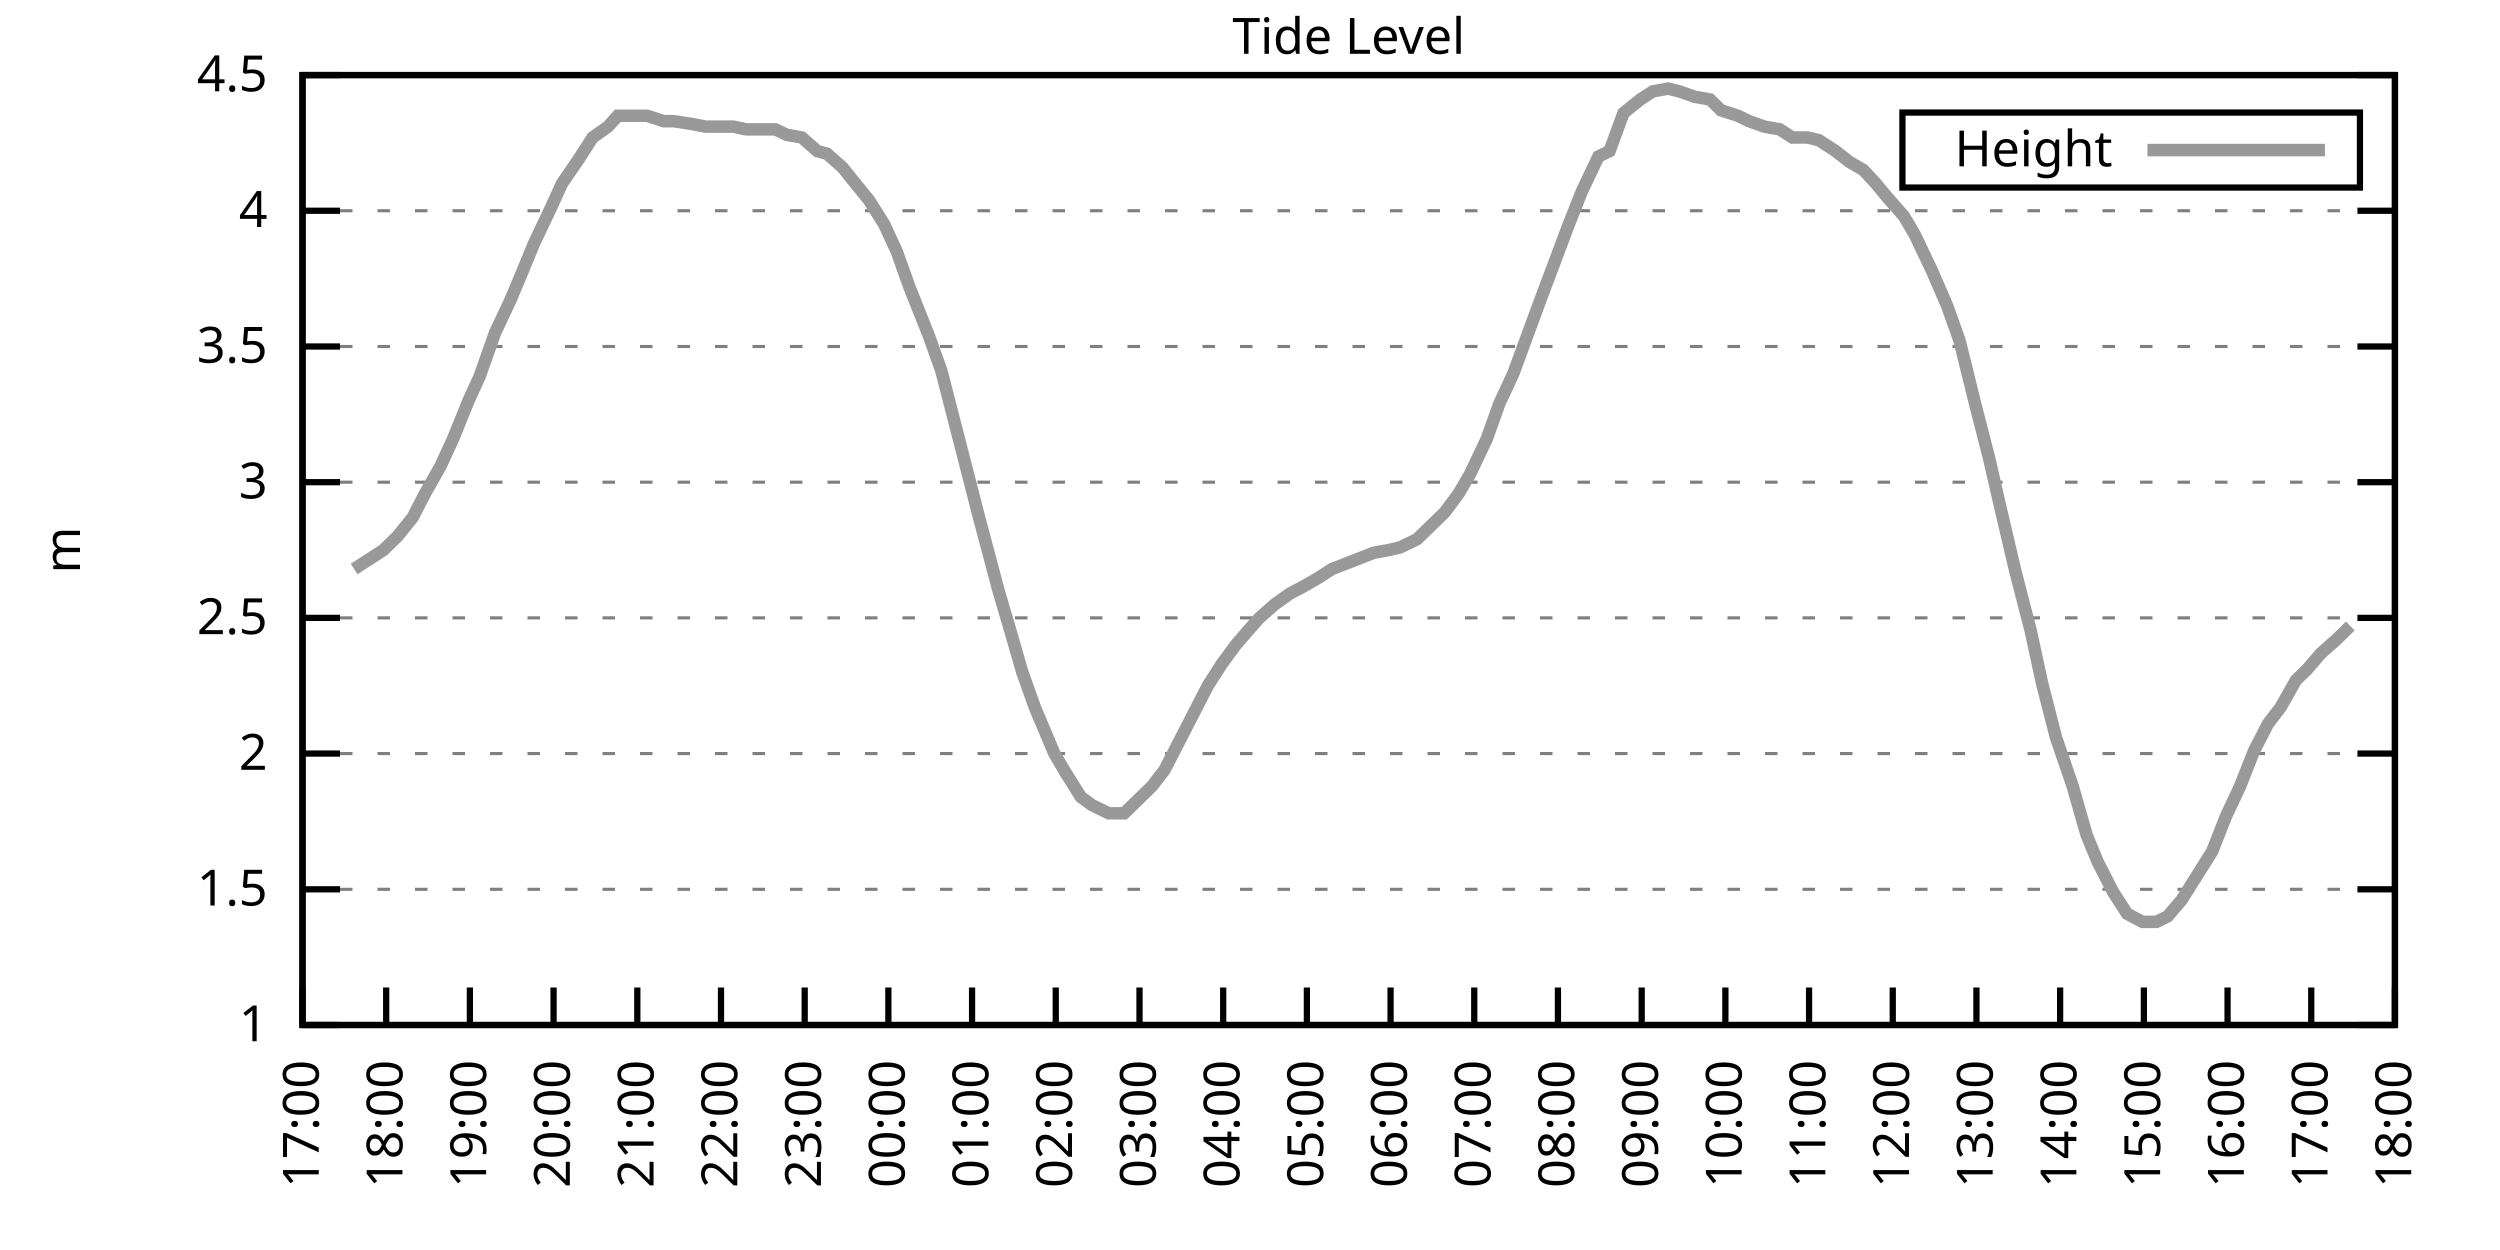
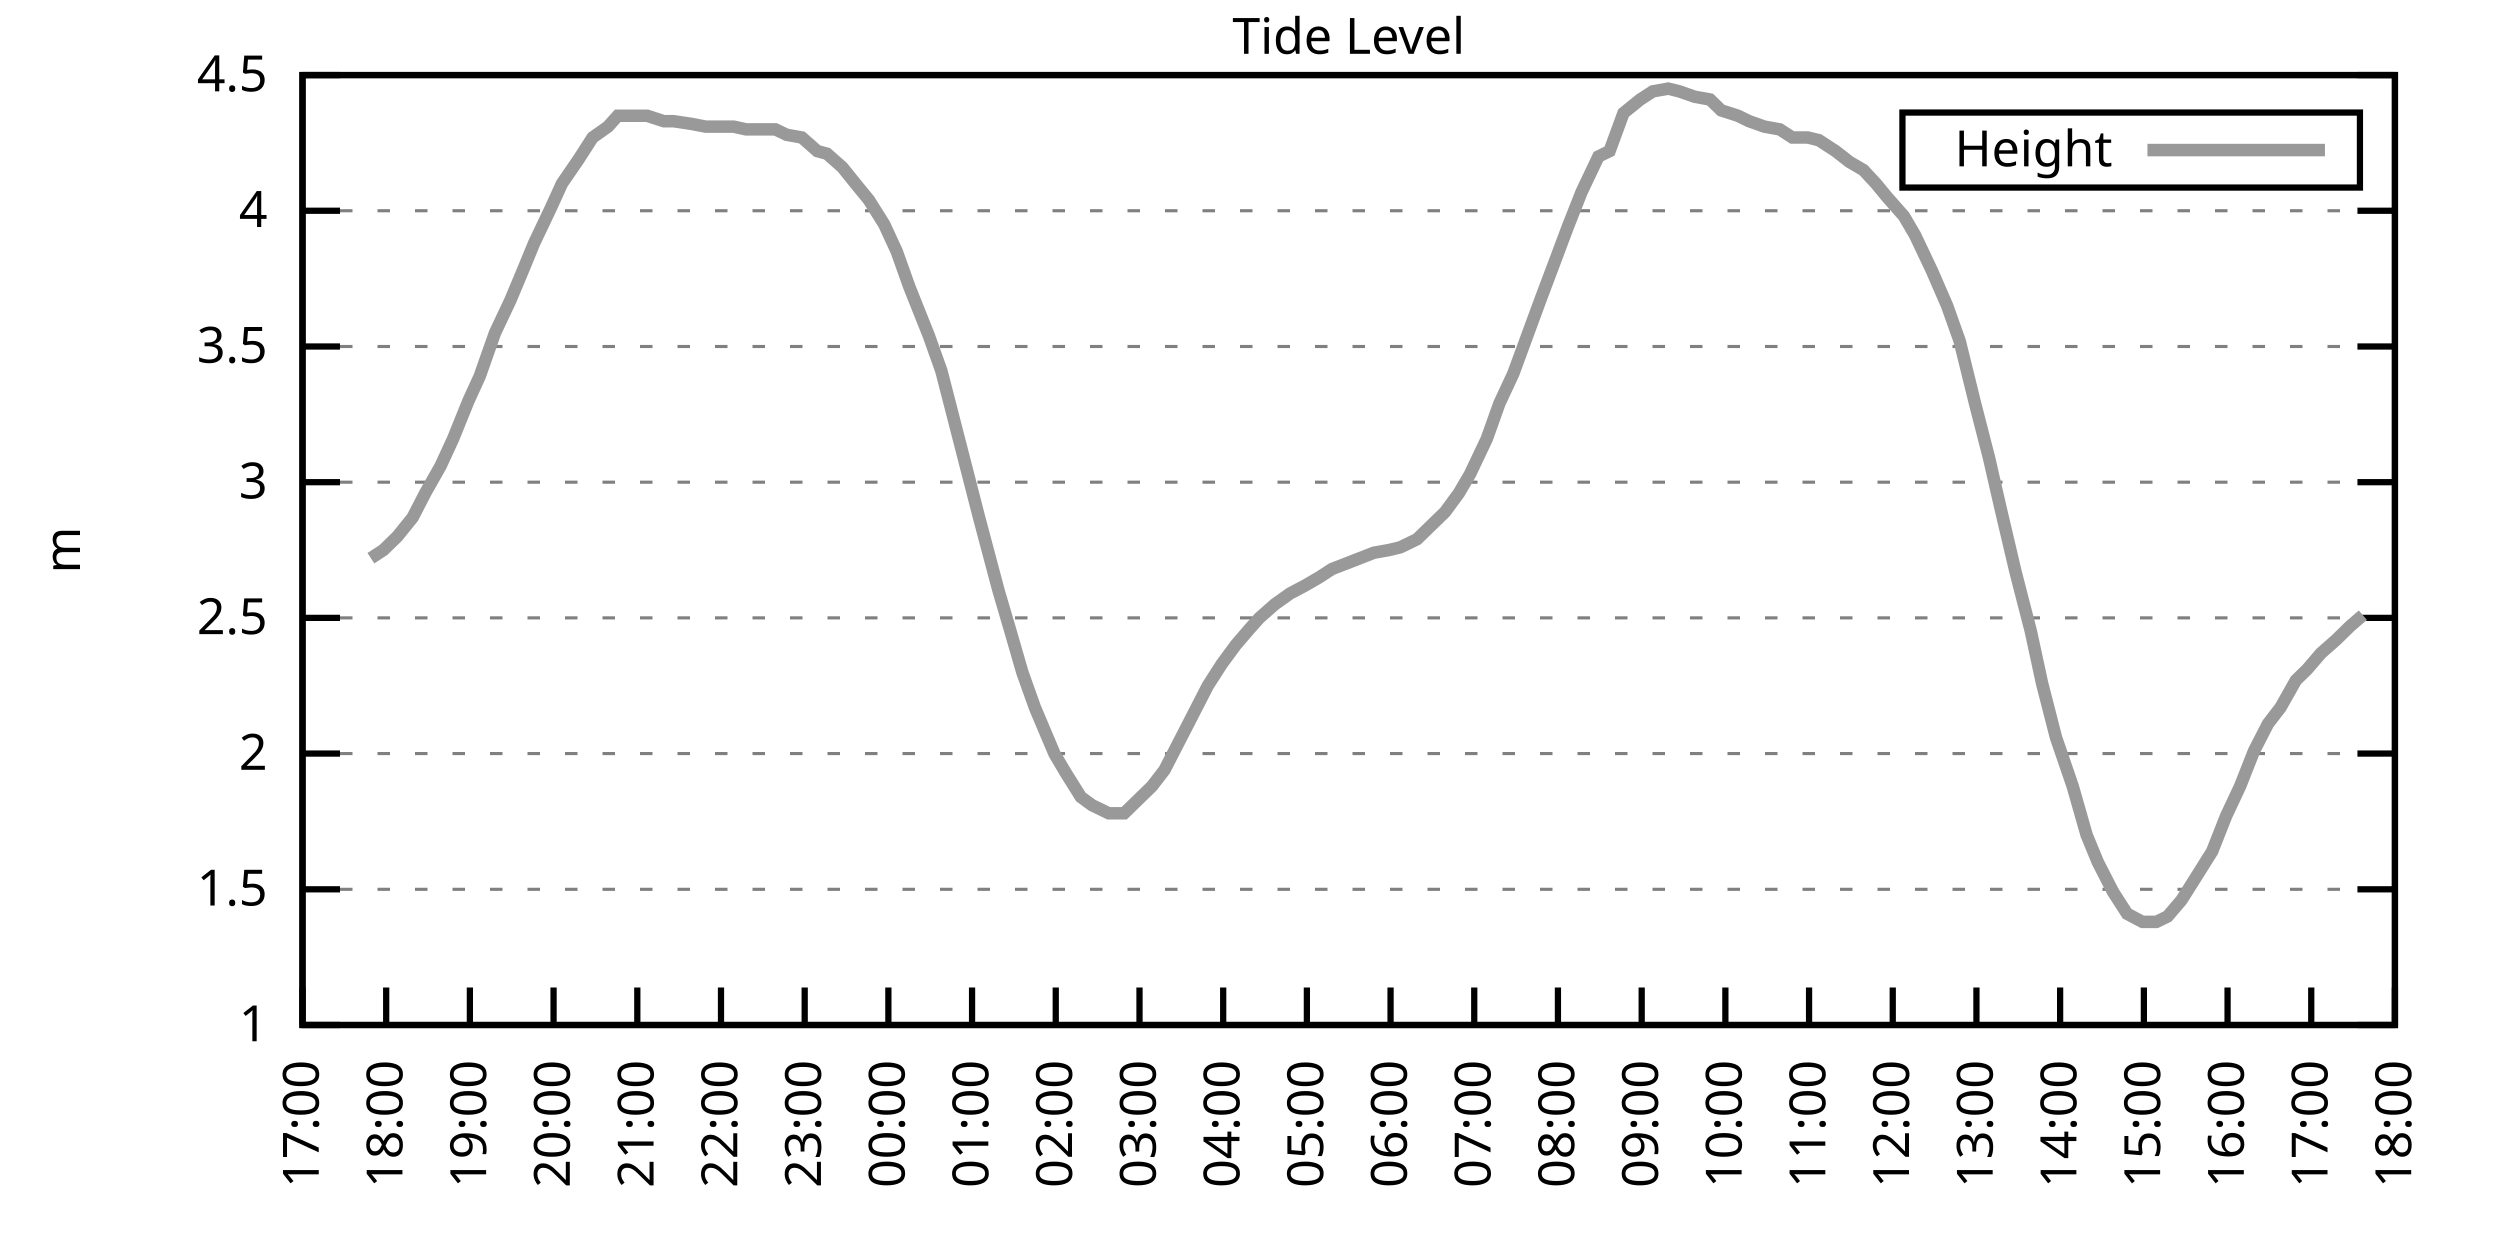
<svg xmlns="http://www.w3.org/2000/svg" xmlns:xlink="http://www.w3.org/1999/xlink" width="400" height="200" viewBox="0 0 400 200">
  <g id="gnuplot_canvas">
    <rect x="0" y="0" width="400" height="200" fill="none" />
    <defs>
      <circle id="gpDot" r="0.5" stroke-width="0.5" stroke="currentColor" />
      <path id="gpPt0" stroke-width="0.333" stroke="currentColor" d="M-1,0 h2 M0,-1 v2" />
      <path id="gpPt1" stroke-width="0.333" stroke="currentColor" d="M-1,-1 L1,1 M1,-1 L-1,1" />
      <path id="gpPt2" stroke-width="0.333" stroke="currentColor" d="M-1,0 L1,0 M0,-1 L0,1 M-1,-1 L1,1 M-1,1 L1,-1" />
      <rect id="gpPt3" stroke-width="0.333" stroke="currentColor" x="-1" y="-1" width="2" height="2" />
      <rect id="gpPt4" stroke-width="0.333" stroke="currentColor" fill="currentColor" x="-1" y="-1" width="2" height="2" />
      <circle id="gpPt5" stroke-width="0.333" stroke="currentColor" cx="0" cy="0" r="1" />
      <use xlink:href="#gpPt5" id="gpPt6" fill="currentColor" stroke="none" />
      <path id="gpPt7" stroke-width="0.333" stroke="currentColor" d="M0,-1.33 L-1.33,0.67 L1.33,0.67 z" />
      <use xlink:href="#gpPt7" id="gpPt8" fill="currentColor" stroke="none" />
      <use xlink:href="#gpPt7" id="gpPt9" stroke="currentColor" transform="rotate(180)" />
      <use xlink:href="#gpPt9" id="gpPt10" fill="currentColor" stroke="none" />
      <use xlink:href="#gpPt3" id="gpPt11" stroke="currentColor" transform="rotate(45)" />
      <use xlink:href="#gpPt11" id="gpPt12" fill="currentColor" stroke="none" />
      <path id="gpPt13" stroke-width="0.333" stroke="currentColor" d="M0,1.330 L1.265,0.411 L0.782,-1.067 L-0.782,-1.076 L-1.265,0.411 z" />
      <use xlink:href="#gpPt13" id="gpPt14" fill="currentColor" stroke="none" />
      <filter id="textbox" filterUnits="objectBoundingBox" x="0" y="0" height="1" width="1">
        <feFlood flood-color="white" flood-opacity="1" result="bgnd" />
        <feComposite in="SourceGraphic" in2="bgnd" operator="atop" />
      </filter>
      <filter id="greybox" filterUnits="objectBoundingBox" x="0" y="0" height="1" width="1">
        <feFlood flood-color="lightgrey" flood-opacity="1" result="grey" />
        <feComposite in="SourceGraphic" in2="grey" operator="atop" />
      </filter>
    </defs>
    <g fill="none" color="white" stroke="currentColor" stroke-width="1.00" stroke-linecap="butt" stroke-linejoin="miter">
</g>
    <g fill="none" color="black" stroke="currentColor" stroke-width="1.00" stroke-linecap="butt" stroke-linejoin="miter">
      <g stroke="none" shape-rendering="crispEdges">
        <polygon fill="rgb(255, 255, 255)" points="48.40,164.00 383.18,164.00 383.18,12.02 48.40,12.02 " />
      </g>
    </g>
    <g fill="none" color="black" stroke="currentColor" stroke-width="1.00" stroke-linecap="butt" stroke-linejoin="miter">
</g>
    <g fill="none" color="black" stroke="black" stroke-width="0.50" stroke-linecap="butt" stroke-linejoin="miter">
</g>
    <g fill="none" color="gray" stroke="currentColor" stroke-width="0.50" stroke-linecap="butt" stroke-linejoin="miter">
      <path stroke="gray" stroke-dasharray="2,4" class="gridline" d="M48.40,164.00 L383.19,164.00  " />
    </g>
    <g fill="none" color="gray" stroke="gray" stroke-width="1.00" stroke-linecap="butt" stroke-linejoin="miter">
</g>
    <g fill="none" color="black" stroke="currentColor" stroke-width="1.00" stroke-linecap="butt" stroke-linejoin="miter">
      <path stroke="black" d="M48.40,164.00 L54.40,164.00 M383.19,164.00 L377.19,164.00  " />
      <g transform="translate(42.80,166.60)" stroke="none" fill="black" font-family="Sans" font-size="8.00" text-anchor="end">
        <text>
          <tspan font-family="Sans"> 1</tspan>
        </text>
      </g>
    </g>
    <g fill="none" color="black" stroke="currentColor" stroke-width="1.00" stroke-linecap="butt" stroke-linejoin="miter">
</g>
    <g fill="none" color="black" stroke="black" stroke-width="0.50" stroke-linecap="butt" stroke-linejoin="miter">
</g>
    <g fill="none" color="gray" stroke="currentColor" stroke-width="0.50" stroke-linecap="butt" stroke-linejoin="miter">
      <path stroke="gray" stroke-dasharray="2,4" class="gridline" d="M48.40,142.29 L383.19,142.29  " />
    </g>
    <g fill="none" color="gray" stroke="gray" stroke-width="1.00" stroke-linecap="butt" stroke-linejoin="miter">
</g>
    <g fill="none" color="black" stroke="currentColor" stroke-width="1.00" stroke-linecap="butt" stroke-linejoin="miter">
      <path stroke="black" d="M48.40,142.29 L54.40,142.29 M383.19,142.29 L377.19,142.29  " />
      <g transform="translate(42.80,144.89)" stroke="none" fill="black" font-family="Sans" font-size="8.00" text-anchor="end">
        <text>
          <tspan font-family="Sans"> 1.5</tspan>
        </text>
      </g>
    </g>
    <g fill="none" color="black" stroke="currentColor" stroke-width="1.00" stroke-linecap="butt" stroke-linejoin="miter">
</g>
    <g fill="none" color="black" stroke="black" stroke-width="0.50" stroke-linecap="butt" stroke-linejoin="miter">
</g>
    <g fill="none" color="gray" stroke="currentColor" stroke-width="0.50" stroke-linecap="butt" stroke-linejoin="miter">
      <path stroke="gray" stroke-dasharray="2,4" class="gridline" d="M48.40,120.57 L383.19,120.57  " />
    </g>
    <g fill="none" color="gray" stroke="gray" stroke-width="1.00" stroke-linecap="butt" stroke-linejoin="miter">
</g>
    <g fill="none" color="black" stroke="currentColor" stroke-width="1.00" stroke-linecap="butt" stroke-linejoin="miter">
      <path stroke="black" d="M48.40,120.57 L54.40,120.57 M383.19,120.57 L377.19,120.57  " />
      <g transform="translate(42.80,123.17)" stroke="none" fill="black" font-family="Sans" font-size="8.00" text-anchor="end">
        <text>
          <tspan font-family="Sans"> 2</tspan>
        </text>
      </g>
    </g>
    <g fill="none" color="black" stroke="currentColor" stroke-width="1.00" stroke-linecap="butt" stroke-linejoin="miter">
</g>
    <g fill="none" color="black" stroke="black" stroke-width="0.50" stroke-linecap="butt" stroke-linejoin="miter">
</g>
    <g fill="none" color="gray" stroke="currentColor" stroke-width="0.50" stroke-linecap="butt" stroke-linejoin="miter">
      <path stroke="gray" stroke-dasharray="2,4" class="gridline" d="M48.40,98.86 L383.19,98.86  " />
    </g>
    <g fill="none" color="gray" stroke="gray" stroke-width="1.00" stroke-linecap="butt" stroke-linejoin="miter">
</g>
    <g fill="none" color="black" stroke="currentColor" stroke-width="1.00" stroke-linecap="butt" stroke-linejoin="miter">
      <path stroke="black" d="M48.40,98.86 L54.40,98.86 M383.19,98.86 L377.19,98.86  " />
      <g transform="translate(42.80,101.46)" stroke="none" fill="black" font-family="Sans" font-size="8.00" text-anchor="end">
        <text>
          <tspan font-family="Sans"> 2.5</tspan>
        </text>
      </g>
    </g>
    <g fill="none" color="black" stroke="currentColor" stroke-width="1.00" stroke-linecap="butt" stroke-linejoin="miter">
</g>
    <g fill="none" color="black" stroke="black" stroke-width="0.50" stroke-linecap="butt" stroke-linejoin="miter">
</g>
    <g fill="none" color="gray" stroke="currentColor" stroke-width="0.50" stroke-linecap="butt" stroke-linejoin="miter">
      <path stroke="gray" stroke-dasharray="2,4" class="gridline" d="M48.40,77.15 L383.19,77.15  " />
    </g>
    <g fill="none" color="gray" stroke="gray" stroke-width="1.00" stroke-linecap="butt" stroke-linejoin="miter">
</g>
    <g fill="none" color="black" stroke="currentColor" stroke-width="1.00" stroke-linecap="butt" stroke-linejoin="miter">
      <path stroke="black" d="M48.40,77.15 L54.40,77.15 M383.19,77.15 L377.19,77.15  " />
      <g transform="translate(42.80,79.75)" stroke="none" fill="black" font-family="Sans" font-size="8.00" text-anchor="end">
        <text>
          <tspan font-family="Sans"> 3</tspan>
        </text>
      </g>
    </g>
    <g fill="none" color="black" stroke="currentColor" stroke-width="1.00" stroke-linecap="butt" stroke-linejoin="miter">
</g>
    <g fill="none" color="black" stroke="black" stroke-width="0.50" stroke-linecap="butt" stroke-linejoin="miter">
</g>
    <g fill="none" color="gray" stroke="currentColor" stroke-width="0.50" stroke-linecap="butt" stroke-linejoin="miter">
      <path stroke="gray" stroke-dasharray="2,4" class="gridline" d="M48.40,55.44 L383.19,55.44  " />
    </g>
    <g fill="none" color="gray" stroke="gray" stroke-width="1.00" stroke-linecap="butt" stroke-linejoin="miter">
</g>
    <g fill="none" color="black" stroke="currentColor" stroke-width="1.00" stroke-linecap="butt" stroke-linejoin="miter">
      <path stroke="black" d="M48.40,55.44 L54.40,55.44 M383.19,55.44 L377.19,55.44  " />
      <g transform="translate(42.80,58.04)" stroke="none" fill="black" font-family="Sans" font-size="8.00" text-anchor="end">
        <text>
          <tspan font-family="Sans"> 3.5</tspan>
        </text>
      </g>
    </g>
    <g fill="none" color="black" stroke="currentColor" stroke-width="1.00" stroke-linecap="butt" stroke-linejoin="miter">
</g>
    <g fill="none" color="black" stroke="black" stroke-width="0.50" stroke-linecap="butt" stroke-linejoin="miter">
</g>
    <g fill="none" color="gray" stroke="currentColor" stroke-width="0.50" stroke-linecap="butt" stroke-linejoin="miter">
      <path stroke="gray" stroke-dasharray="2,4" class="gridline" d="M48.40,33.72 L383.19,33.72  " />
    </g>
    <g fill="none" color="gray" stroke="gray" stroke-width="1.00" stroke-linecap="butt" stroke-linejoin="miter">
</g>
    <g fill="none" color="black" stroke="currentColor" stroke-width="1.00" stroke-linecap="butt" stroke-linejoin="miter">
      <path stroke="black" d="M48.40,33.72 L54.40,33.72 M383.19,33.72 L377.19,33.72  " />
      <g transform="translate(42.80,36.32)" stroke="none" fill="black" font-family="Sans" font-size="8.00" text-anchor="end">
        <text>
          <tspan font-family="Sans"> 4</tspan>
        </text>
      </g>
    </g>
    <g fill="none" color="black" stroke="currentColor" stroke-width="1.00" stroke-linecap="butt" stroke-linejoin="miter">
</g>
    <g fill="none" color="black" stroke="black" stroke-width="0.50" stroke-linecap="butt" stroke-linejoin="miter">
</g>
    <g fill="none" color="gray" stroke="currentColor" stroke-width="0.50" stroke-linecap="butt" stroke-linejoin="miter">
      <path stroke="gray" stroke-dasharray="2,4" class="gridline" d="M48.40,12.01 L383.19,12.01  " />
    </g>
    <g fill="none" color="gray" stroke="gray" stroke-width="1.00" stroke-linecap="butt" stroke-linejoin="miter">
</g>
    <g fill="none" color="black" stroke="currentColor" stroke-width="1.00" stroke-linecap="butt" stroke-linejoin="miter">
      <path stroke="black" d="M48.40,12.01 L54.40,12.01 M383.19,12.01 L377.19,12.01  " />
      <g transform="translate(42.80,14.61)" stroke="none" fill="black" font-family="Sans" font-size="8.00" text-anchor="end">
        <text>
          <tspan font-family="Sans"> 4.5</tspan>
        </text>
      </g>
    </g>
    <g fill="none" color="black" stroke="currentColor" stroke-width="1.00" stroke-linecap="butt" stroke-linejoin="miter">
      <path stroke="black" d="M48.40,164.00 L48.40,158.00  " />
      <g transform="translate(51.00,169.60) rotate(270.00)" stroke="none" fill="black" font-family="Sans" font-size="8.00" text-anchor="end">
        <text>
          <tspan font-family="Sans">17:00</tspan>
        </text>
      </g>
    </g>
    <g fill="none" color="black" stroke="currentColor" stroke-width="1.00" stroke-linecap="butt" stroke-linejoin="miter">
      <path stroke="black" d="M61.79,164.00 L61.79,158.00  " />
      <g transform="translate(64.39,169.60) rotate(270.00)" stroke="none" fill="black" font-family="Sans" font-size="8.00" text-anchor="end">
        <text>
          <tspan font-family="Sans">18:00</tspan>
        </text>
      </g>
    </g>
    <g fill="none" color="black" stroke="currentColor" stroke-width="1.00" stroke-linecap="butt" stroke-linejoin="miter">
      <path stroke="black" d="M75.18,164.00 L75.18,158.00  " />
      <g transform="translate(77.78,169.60) rotate(270.00)" stroke="none" fill="black" font-family="Sans" font-size="8.00" text-anchor="end">
        <text>
          <tspan font-family="Sans">19:00</tspan>
        </text>
      </g>
    </g>
    <g fill="none" color="black" stroke="currentColor" stroke-width="1.00" stroke-linecap="butt" stroke-linejoin="miter">
      <path stroke="black" d="M88.57,164.00 L88.57,158.00  " />
      <g transform="translate(91.17,169.60) rotate(270.00)" stroke="none" fill="black" font-family="Sans" font-size="8.00" text-anchor="end">
        <text>
          <tspan font-family="Sans">20:00</tspan>
        </text>
      </g>
    </g>
    <g fill="none" color="black" stroke="currentColor" stroke-width="1.00" stroke-linecap="butt" stroke-linejoin="miter">
      <path stroke="black" d="M101.97,164.00 L101.97,158.00  " />
      <g transform="translate(104.57,169.60) rotate(270.00)" stroke="none" fill="black" font-family="Sans" font-size="8.00" text-anchor="end">
        <text>
          <tspan font-family="Sans">21:00</tspan>
        </text>
      </g>
    </g>
    <g fill="none" color="black" stroke="currentColor" stroke-width="1.00" stroke-linecap="butt" stroke-linejoin="miter">
      <path stroke="black" d="M115.36,164.00 L115.36,158.00  " />
      <g transform="translate(117.96,169.60) rotate(270.00)" stroke="none" fill="black" font-family="Sans" font-size="8.00" text-anchor="end">
        <text>
          <tspan font-family="Sans">22:00</tspan>
        </text>
      </g>
    </g>
    <g fill="none" color="black" stroke="currentColor" stroke-width="1.00" stroke-linecap="butt" stroke-linejoin="miter">
      <path stroke="black" d="M128.75,164.00 L128.75,158.00  " />
      <g transform="translate(131.35,169.60) rotate(270.00)" stroke="none" fill="black" font-family="Sans" font-size="8.00" text-anchor="end">
        <text>
          <tspan font-family="Sans">23:00</tspan>
        </text>
      </g>
    </g>
    <g fill="none" color="black" stroke="currentColor" stroke-width="1.00" stroke-linecap="butt" stroke-linejoin="miter">
      <path stroke="black" d="M142.14,164.00 L142.14,158.00  " />
      <g transform="translate(144.74,169.60) rotate(270.00)" stroke="none" fill="black" font-family="Sans" font-size="8.00" text-anchor="end">
        <text>
          <tspan font-family="Sans">00:00</tspan>
        </text>
      </g>
    </g>
    <g fill="none" color="black" stroke="currentColor" stroke-width="1.00" stroke-linecap="butt" stroke-linejoin="miter">
      <path stroke="black" d="M155.53,164.00 L155.53,158.00  " />
      <g transform="translate(158.13,169.60) rotate(270.00)" stroke="none" fill="black" font-family="Sans" font-size="8.00" text-anchor="end">
        <text>
          <tspan font-family="Sans">01:00</tspan>
        </text>
      </g>
    </g>
    <g fill="none" color="black" stroke="currentColor" stroke-width="1.00" stroke-linecap="butt" stroke-linejoin="miter">
      <path stroke="black" d="M168.92,164.00 L168.92,158.00  " />
      <g transform="translate(171.52,169.60) rotate(270.00)" stroke="none" fill="black" font-family="Sans" font-size="8.00" text-anchor="end">
        <text>
          <tspan font-family="Sans">02:00</tspan>
        </text>
      </g>
    </g>
    <g fill="none" color="black" stroke="currentColor" stroke-width="1.00" stroke-linecap="butt" stroke-linejoin="miter">
      <path stroke="black" d="M182.32,164.00 L182.32,158.00  " />
      <g transform="translate(184.92,169.60) rotate(270.00)" stroke="none" fill="black" font-family="Sans" font-size="8.00" text-anchor="end">
        <text>
          <tspan font-family="Sans">03:00</tspan>
        </text>
      </g>
    </g>
    <g fill="none" color="black" stroke="currentColor" stroke-width="1.00" stroke-linecap="butt" stroke-linejoin="miter">
      <path stroke="black" d="M195.71,164.00 L195.71,158.00  " />
      <g transform="translate(198.31,169.60) rotate(270.00)" stroke="none" fill="black" font-family="Sans" font-size="8.00" text-anchor="end">
        <text>
          <tspan font-family="Sans">04:00</tspan>
        </text>
      </g>
    </g>
    <g fill="none" color="black" stroke="currentColor" stroke-width="1.00" stroke-linecap="butt" stroke-linejoin="miter">
      <path stroke="black" d="M209.10,164.00 L209.10,158.00  " />
      <g transform="translate(211.70,169.60) rotate(270.00)" stroke="none" fill="black" font-family="Sans" font-size="8.00" text-anchor="end">
        <text>
          <tspan font-family="Sans">05:00</tspan>
        </text>
      </g>
    </g>
    <g fill="none" color="black" stroke="currentColor" stroke-width="1.00" stroke-linecap="butt" stroke-linejoin="miter">
      <path stroke="black" d="M222.49,164.00 L222.49,158.00  " />
      <g transform="translate(225.09,169.60) rotate(270.00)" stroke="none" fill="black" font-family="Sans" font-size="8.00" text-anchor="end">
        <text>
          <tspan font-family="Sans">06:00</tspan>
        </text>
      </g>
    </g>
    <g fill="none" color="black" stroke="currentColor" stroke-width="1.00" stroke-linecap="butt" stroke-linejoin="miter">
      <path stroke="black" d="M235.88,164.00 L235.88,158.00  " />
      <g transform="translate(238.48,169.60) rotate(270.00)" stroke="none" fill="black" font-family="Sans" font-size="8.00" text-anchor="end">
        <text>
          <tspan font-family="Sans">07:00</tspan>
        </text>
      </g>
    </g>
    <g fill="none" color="black" stroke="currentColor" stroke-width="1.00" stroke-linecap="butt" stroke-linejoin="miter">
      <path stroke="black" d="M249.27,164.00 L249.27,158.00  " />
      <g transform="translate(251.87,169.60) rotate(270.00)" stroke="none" fill="black" font-family="Sans" font-size="8.00" text-anchor="end">
        <text>
          <tspan font-family="Sans">08:00</tspan>
        </text>
      </g>
    </g>
    <g fill="none" color="black" stroke="currentColor" stroke-width="1.00" stroke-linecap="butt" stroke-linejoin="miter">
      <path stroke="black" d="M262.67,164.00 L262.67,158.00  " />
      <g transform="translate(265.27,169.60) rotate(270.00)" stroke="none" fill="black" font-family="Sans" font-size="8.00" text-anchor="end">
        <text>
          <tspan font-family="Sans">09:00</tspan>
        </text>
      </g>
    </g>
    <g fill="none" color="black" stroke="currentColor" stroke-width="1.00" stroke-linecap="butt" stroke-linejoin="miter">
      <path stroke="black" d="M276.06,164.00 L276.06,158.00  " />
      <g transform="translate(278.66,169.60) rotate(270.00)" stroke="none" fill="black" font-family="Sans" font-size="8.00" text-anchor="end">
        <text>
          <tspan font-family="Sans">10:00</tspan>
        </text>
      </g>
    </g>
    <g fill="none" color="black" stroke="currentColor" stroke-width="1.00" stroke-linecap="butt" stroke-linejoin="miter">
      <path stroke="black" d="M289.45,164.00 L289.45,158.00  " />
      <g transform="translate(292.05,169.60) rotate(270.00)" stroke="none" fill="black" font-family="Sans" font-size="8.00" text-anchor="end">
        <text>
          <tspan font-family="Sans">11:00</tspan>
        </text>
      </g>
    </g>
    <g fill="none" color="black" stroke="currentColor" stroke-width="1.00" stroke-linecap="butt" stroke-linejoin="miter">
      <path stroke="black" d="M302.84,164.00 L302.84,158.00  " />
      <g transform="translate(305.44,169.60) rotate(270.00)" stroke="none" fill="black" font-family="Sans" font-size="8.00" text-anchor="end">
        <text>
          <tspan font-family="Sans">12:00</tspan>
        </text>
      </g>
    </g>
    <g fill="none" color="black" stroke="currentColor" stroke-width="1.00" stroke-linecap="butt" stroke-linejoin="miter">
      <path stroke="black" d="M316.23,164.00 L316.23,158.00  " />
      <g transform="translate(318.83,169.60) rotate(270.00)" stroke="none" fill="black" font-family="Sans" font-size="8.00" text-anchor="end">
        <text>
          <tspan font-family="Sans">13:00</tspan>
        </text>
      </g>
    </g>
    <g fill="none" color="black" stroke="currentColor" stroke-width="1.00" stroke-linecap="butt" stroke-linejoin="miter">
      <path stroke="black" d="M329.62,164.00 L329.62,158.00  " />
      <g transform="translate(332.22,169.60) rotate(270.00)" stroke="none" fill="black" font-family="Sans" font-size="8.00" text-anchor="end">
        <text>
          <tspan font-family="Sans">14:00</tspan>
        </text>
      </g>
    </g>
    <g fill="none" color="black" stroke="currentColor" stroke-width="1.00" stroke-linecap="butt" stroke-linejoin="miter">
      <path stroke="black" d="M343.02,164.00 L343.02,158.00  " />
      <g transform="translate(345.62,169.60) rotate(270.00)" stroke="none" fill="black" font-family="Sans" font-size="8.00" text-anchor="end">
        <text>
          <tspan font-family="Sans">15:00</tspan>
        </text>
      </g>
    </g>
    <g fill="none" color="black" stroke="currentColor" stroke-width="1.00" stroke-linecap="butt" stroke-linejoin="miter">
      <path stroke="black" d="M356.41,164.00 L356.41,158.00  " />
      <g transform="translate(359.01,169.60) rotate(270.00)" stroke="none" fill="black" font-family="Sans" font-size="8.00" text-anchor="end">
        <text>
          <tspan font-family="Sans">16:00</tspan>
        </text>
      </g>
    </g>
    <g fill="none" color="black" stroke="currentColor" stroke-width="1.00" stroke-linecap="butt" stroke-linejoin="miter">
      <path stroke="black" d="M369.80,164.00 L369.80,158.00  " />
      <g transform="translate(372.40,169.60) rotate(270.00)" stroke="none" fill="black" font-family="Sans" font-size="8.00" text-anchor="end">
        <text>
          <tspan font-family="Sans">17:00</tspan>
        </text>
      </g>
    </g>
    <g fill="none" color="black" stroke="currentColor" stroke-width="1.00" stroke-linecap="butt" stroke-linejoin="miter">
      <path stroke="black" d="M383.19,164.00 L383.19,158.00  " />
      <g transform="translate(385.79,169.60) rotate(270.00)" stroke="none" fill="black" font-family="Sans" font-size="8.00" text-anchor="end">
        <text>
          <tspan font-family="Sans">18:00</tspan>
        </text>
      </g>
    </g>
    <g fill="none" color="black" stroke="currentColor" stroke-width="1.00" stroke-linecap="butt" stroke-linejoin="miter">
</g>
    <g fill="none" color="black" stroke="currentColor" stroke-width="1.00" stroke-linecap="butt" stroke-linejoin="miter">
      <path stroke="black" d="M48.40,12.01 L48.40,164.00 L383.19,164.00 L383.19,12.01 L48.40,12.01 Z  " />
    </g>
    <g fill="none" color="black" stroke="currentColor" stroke-width="1.00" stroke-linecap="butt" stroke-linejoin="miter">
</g>
    <g fill="none" color="black" stroke="currentColor" stroke-width="1.00" stroke-linecap="butt" stroke-linejoin="miter">
      <path stroke="black" d="M304.39,30.01 L304.39,18.01 L377.59,18.01 L377.59,30.01 L304.39,30.01 Z  " />
    </g>
    <g id="Tide_level_plot_1">
      <g fill="none" color="white" stroke="black" stroke-width="2.00" stroke-linecap="butt" stroke-linejoin="miter">
</g>
      <g fill="none" color="black" stroke="currentColor" stroke-width="2.00" stroke-linecap="butt" stroke-linejoin="miter">
        <g transform="translate(337.99,26.61)" stroke="none" fill="black" font-family="Sans" font-size="8.00" text-anchor="end">
          <text>
            <tspan font-family="Sans">Height</tspan>
          </text>
        </g>
      </g>
      <g fill="none" color="black" stroke="currentColor" stroke-width="2.00" stroke-linecap="butt" stroke-linejoin="miter">
-         <path stroke="rgb(153, 153, 153)" d="M343.59,24.01 L371.99,24.01 M56.66,91.04 L59.34,89.31 L61.35,88.00 L63.58,85.83 L66.03,82.79 L68.04,78.89   L70.50,74.54 L72.50,70.20 L74.96,64.12 L76.75,60.21 L79.20,53.26 L81.66,48.05 L83.66,43.28 L85.45,38.93   L88.13,33.29 L89.91,29.38 L92.59,25.47 L94.82,22.00 L97.28,20.26 L98.84,18.52 L101.52,18.52 L103.53,18.52   L106.21,19.39 L107.77,19.39 L110.67,19.83 L112.90,20.26 L114.91,20.26 L117.37,20.26 L119.38,20.70 L121.83,20.70   L124.06,20.70 L125.85,21.56 L128.30,22.00 L130.76,24.17 L132.32,24.60 L134.78,26.77 L137.23,29.81 L139.02,31.99   L141.47,35.89 L143.48,40.24 L145.49,45.88 L148.61,53.70 L150.62,59.34 L152.41,66.29 L154.42,74.11 L156.65,82.79   L159.77,94.52 L161.56,100.60 L163.57,107.55 L165.58,113.19 L168.70,120.57 L170.49,123.61 L172.94,127.52 L174.73,128.83   L177.41,130.13 L179.86,130.13 L181.65,128.39 L184.32,125.79 L186.33,123.18 L188.79,118.40 L190.80,114.49 L193.25,109.72   L195.48,106.24 L197.72,103.20 L199.95,100.60 L201.51,98.86 L203.97,96.69 L206.42,94.95 L208.88,93.65 L211.11,92.35   L213.12,91.04 L215.35,90.18 L217.58,89.31 L219.81,88.44 L222.27,88.00 L224.05,87.57 L226.73,86.27 L228.96,84.10   L231.20,81.93 L233.43,78.89 L235.21,75.85 L237.89,70.20 L239.90,64.56 L242.13,59.78 L244.36,53.70 L246.60,47.62   L249.05,41.11 L250.84,36.33 L253.07,30.68 L255.75,25.04 L257.53,24.17 L259.76,18.09 L262.44,15.92 L264.45,14.62   L266.91,14.18 L268.69,14.62 L271.15,15.48 L273.60,15.92 L275.39,17.66 L278.07,18.52 L279.85,19.39 L282.31,20.26   L284.76,20.70 L286.77,22.00 L289.23,22.00 L291.01,22.43 L293.69,24.17 L295.92,25.91 L298.15,27.21 L300.16,29.38   L301.95,31.55 L304.63,34.59 L306.41,37.63 L309.09,43.28 L311.54,48.92 L313.55,54.57 L316.01,64.56 L318.24,73.24   L320.03,81.06 L322.48,91.48 L324.94,101.03 L326.72,109.28 L328.95,117.97 L331.63,125.79 L333.86,133.60 L335.65,137.94   L338.10,142.72 L340.34,146.20 L342.79,147.50 L345.02,147.50 L346.81,146.63 L349.04,144.02 L351.50,140.12 L353.95,136.21   L356.18,130.56 L358.42,125.79 L360.65,120.14 L362.88,115.80 L364.89,113.19 L367.34,108.85 L369.13,107.11 L371.36,104.51   L373.82,102.34 L376.05,100.16  " />
+         <path stroke="rgb(153, 153, 153)" d="M343.59,24.01 L371.99,24.01 M59.34,89.31 L61.35,88.00 L63.58,85.83 L66.03,82.79 L68.04,78.89 L70.50,74.54   L72.50,70.20 L74.96,64.12 L76.75,60.21 L79.20,53.26 L81.66,48.05 L83.66,43.28 L85.45,38.93 L88.13,33.29   L89.91,29.38 L92.59,25.47 L94.82,22.00 L97.28,20.26 L98.84,18.52 L101.52,18.52 L103.53,18.52 L106.21,19.39   L107.77,19.39 L110.67,19.83 L112.90,20.26 L114.91,20.26 L117.37,20.26 L119.38,20.70 L121.83,20.70 L124.06,20.70   L125.85,21.56 L128.30,22.00 L130.76,24.17 L132.32,24.60 L134.78,26.77 L137.23,29.81 L139.02,31.99 L141.47,35.89   L143.48,40.24 L145.49,45.88 L148.61,53.70 L150.62,59.34 L152.41,66.29 L154.42,74.11 L156.65,82.79 L159.77,94.52   L161.56,100.60 L163.57,107.55 L165.58,113.19 L168.70,120.57 L170.49,123.61 L172.94,127.52 L174.73,128.83 L177.41,130.13   L179.86,130.13 L181.65,128.39 L184.32,125.79 L186.33,123.18 L188.79,118.40 L190.80,114.49 L193.25,109.72 L195.48,106.24   L197.72,103.20 L199.95,100.60 L201.51,98.86 L203.97,96.69 L206.42,94.95 L208.88,93.65 L211.11,92.35 L213.12,91.04   L215.35,90.18 L217.58,89.31 L219.81,88.44 L222.27,88.00 L224.05,87.57 L226.73,86.27 L228.96,84.10 L231.20,81.93   L233.43,78.89 L235.21,75.85 L237.89,70.20 L239.90,64.56 L242.13,59.78 L244.36,53.70 L246.60,47.62 L249.05,41.11   L250.84,36.33 L253.07,30.68 L255.75,25.04 L257.53,24.17 L259.76,18.09 L262.44,15.92 L264.45,14.62 L266.91,14.18   L268.69,14.62 L271.15,15.48 L273.60,15.92 L275.39,17.66 L278.07,18.52 L279.85,19.39 L282.31,20.26 L284.76,20.70   L286.77,22.00 L289.23,22.00 L291.01,22.43 L293.69,24.17 L295.92,25.91 L298.15,27.21 L300.16,29.38 L301.95,31.55   L304.63,34.59 L306.41,37.63 L309.09,43.28 L311.54,48.92 L313.55,54.57 L316.01,64.56 L318.24,73.24 L320.03,81.06   L322.48,91.48 L324.94,101.03 L326.72,109.28 L328.95,117.97 L331.63,125.79 L333.86,133.60 L335.65,137.94 L338.10,142.72   L340.34,146.20 L342.79,147.50 L345.02,147.50 L346.81,146.63 L349.04,144.02 L351.50,140.12 L353.95,136.21 L356.18,130.56   L358.42,125.79 L360.65,120.14 L362.88,115.80 L364.89,113.19 L367.34,108.85 L369.13,107.11 L371.36,104.51 L373.82,102.34   L376.05,100.16 L378.06,98.43  " />
      </g>
    </g>
    <g fill="none" color="black" stroke="currentColor" stroke-width="2.00" stroke-linecap="butt" stroke-linejoin="miter">
</g>
    <g fill="none" color="black" stroke="black" stroke-width="1.00" stroke-linecap="butt" stroke-linejoin="miter">
</g>
    <g fill="none" color="black" stroke="currentColor" stroke-width="1.00" stroke-linecap="butt" stroke-linejoin="miter">
      <path stroke="black" d="M48.40,12.01 L48.40,164.00 L383.19,164.00 L383.19,12.01 L48.40,12.01 Z  " />
      <g transform="translate(12.80,88.01) rotate(270.00)" stroke="none" fill="black" font-family="Sans" font-size="8.00" text-anchor="middle">
        <text>
          <tspan font-family="Sans">m</tspan>
        </text>
      </g>
    </g>
    <g fill="none" color="black" stroke="currentColor" stroke-width="1.00" stroke-linecap="butt" stroke-linejoin="miter">
</g>
    <g fill="none" color="black" stroke="currentColor" stroke-width="1.00" stroke-linecap="butt" stroke-linejoin="miter">
      <g transform="translate(215.79,8.61)" stroke="none" fill="black" font-family="Sans" font-size="8.00" text-anchor="middle">
        <text>
          <tspan font-family="Sans">Tide Level</tspan>
        </text>
      </g>
    </g>
    <g fill="none" color="black" stroke="currentColor" stroke-width="1.00" stroke-linecap="butt" stroke-linejoin="miter">
</g>
  </g>
</svg>
